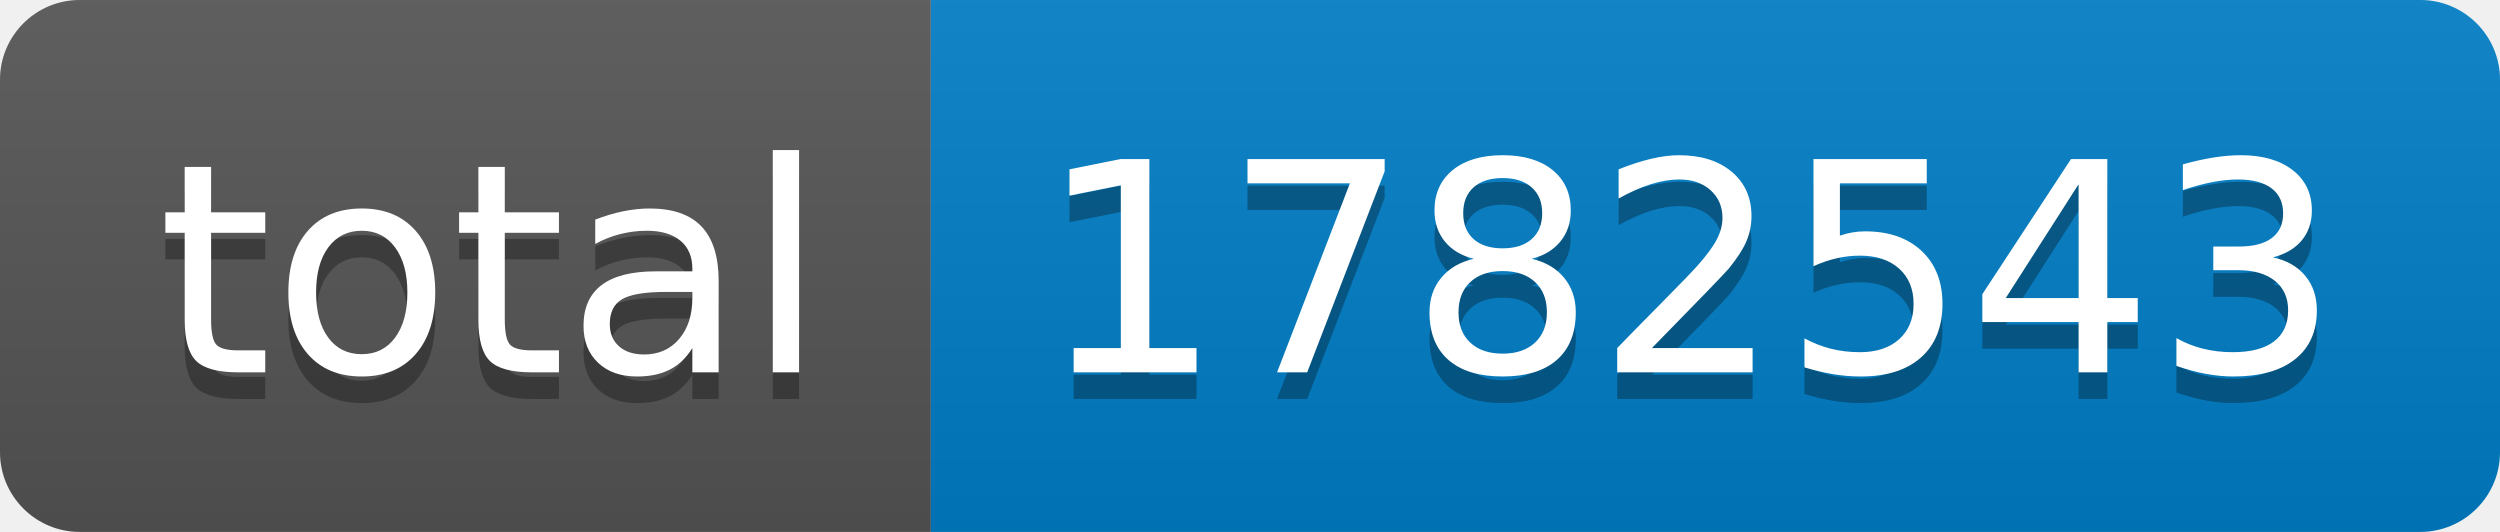
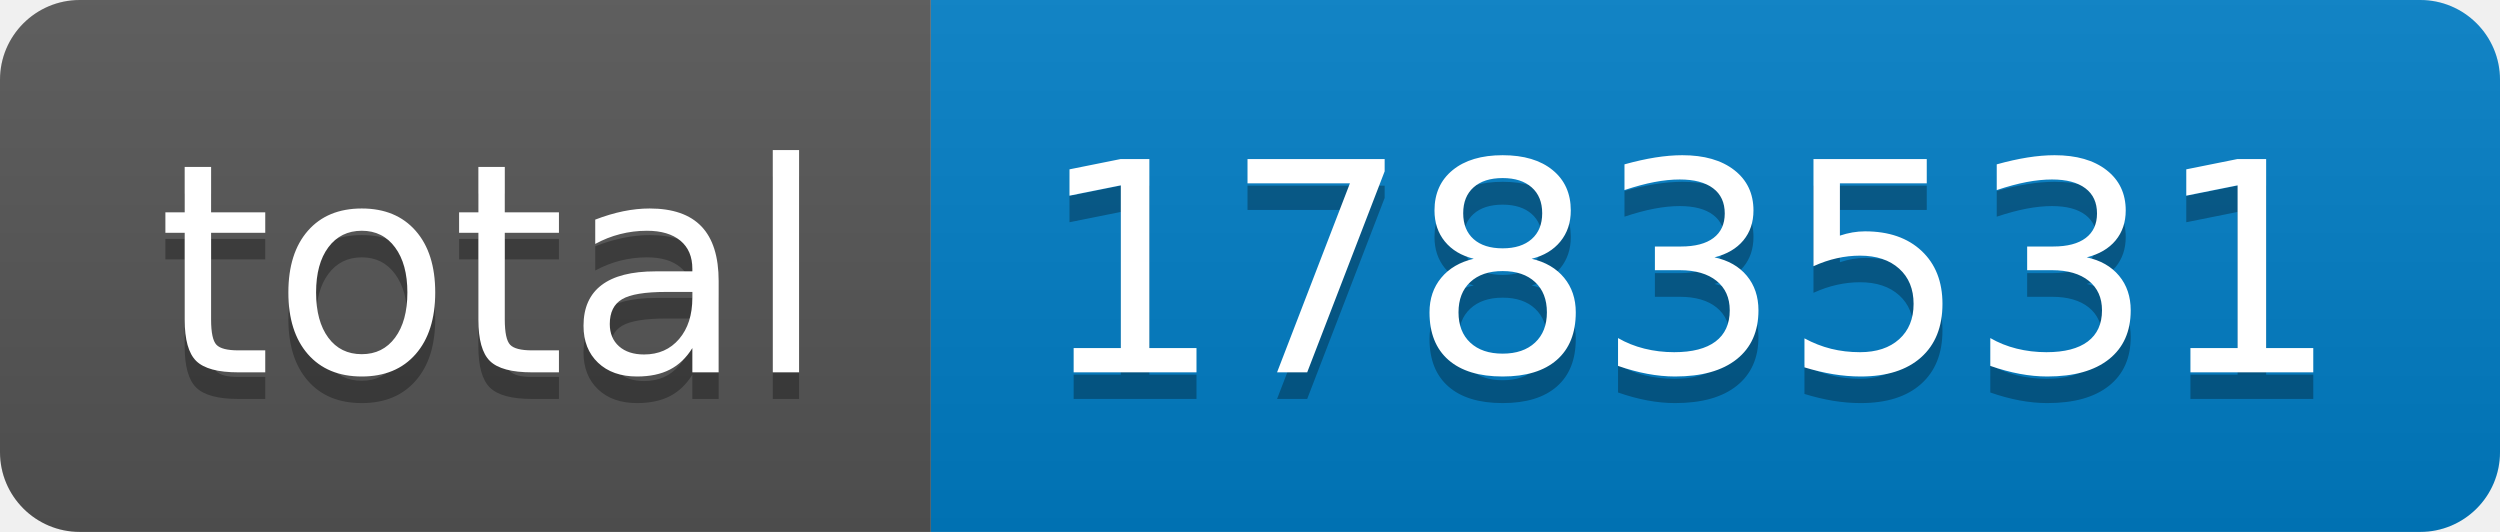
- <svg xmlns="http://www.w3.org/2000/svg" width="94" height="20" role="img" aria-label="total: 1782543">
+ <svg xmlns="http://www.w3.org/2000/svg" width="94" height="20" role="img" aria-label="total: 1783531">
  <linearGradient id="s" x2="0" y2="100%">
    <stop offset="0" stop-color="#bbb" stop-opacity=".1" />
    <stop offset="1" stop-opacity=".1" />
  </linearGradient>
  <clipPath id="r">
    <rect width="94" height="20" rx="3" fill="#fff" />
  </clipPath>
  <g clip-path="url(#r)">
    <rect width="35" height="20" fill="#555" />
    <rect x="35" width="59" height="20" fill="#007ec6" />
    <rect width="94" height="20" fill="url(#s)" />
  </g>
  <g fill="#fff" text-anchor="middle" font-family="Verdana,Geneva,DejaVu Sans,sans-serif" text-rendering="geometricPrecision" font-size="110">
    <text aria-hidden="true" x="185" y="150" fill="#010101" fill-opacity=".3" transform="scale(.1)" textLength="250">total</text>
    <text x="185" y="140" transform="scale(.1)" fill="#fff" textLength="250">total</text>
-     <text aria-hidden="true" x="635" y="150" fill="#010101" fill-opacity=".3" transform="scale(.1)" textLength="490">1782543</text>
-     <text x="635" y="140" transform="scale(.1)" fill="#fff" textLength="490">1782543</text>
+     <text aria-hidden="true" x="635" y="150" fill="#010101" fill-opacity=".3" transform="scale(.1)" textLength="490">1783531</text>
+     <text x="635" y="140" transform="scale(.1)" fill="#fff" textLength="490">1783531</text>
  </g>
</svg>
